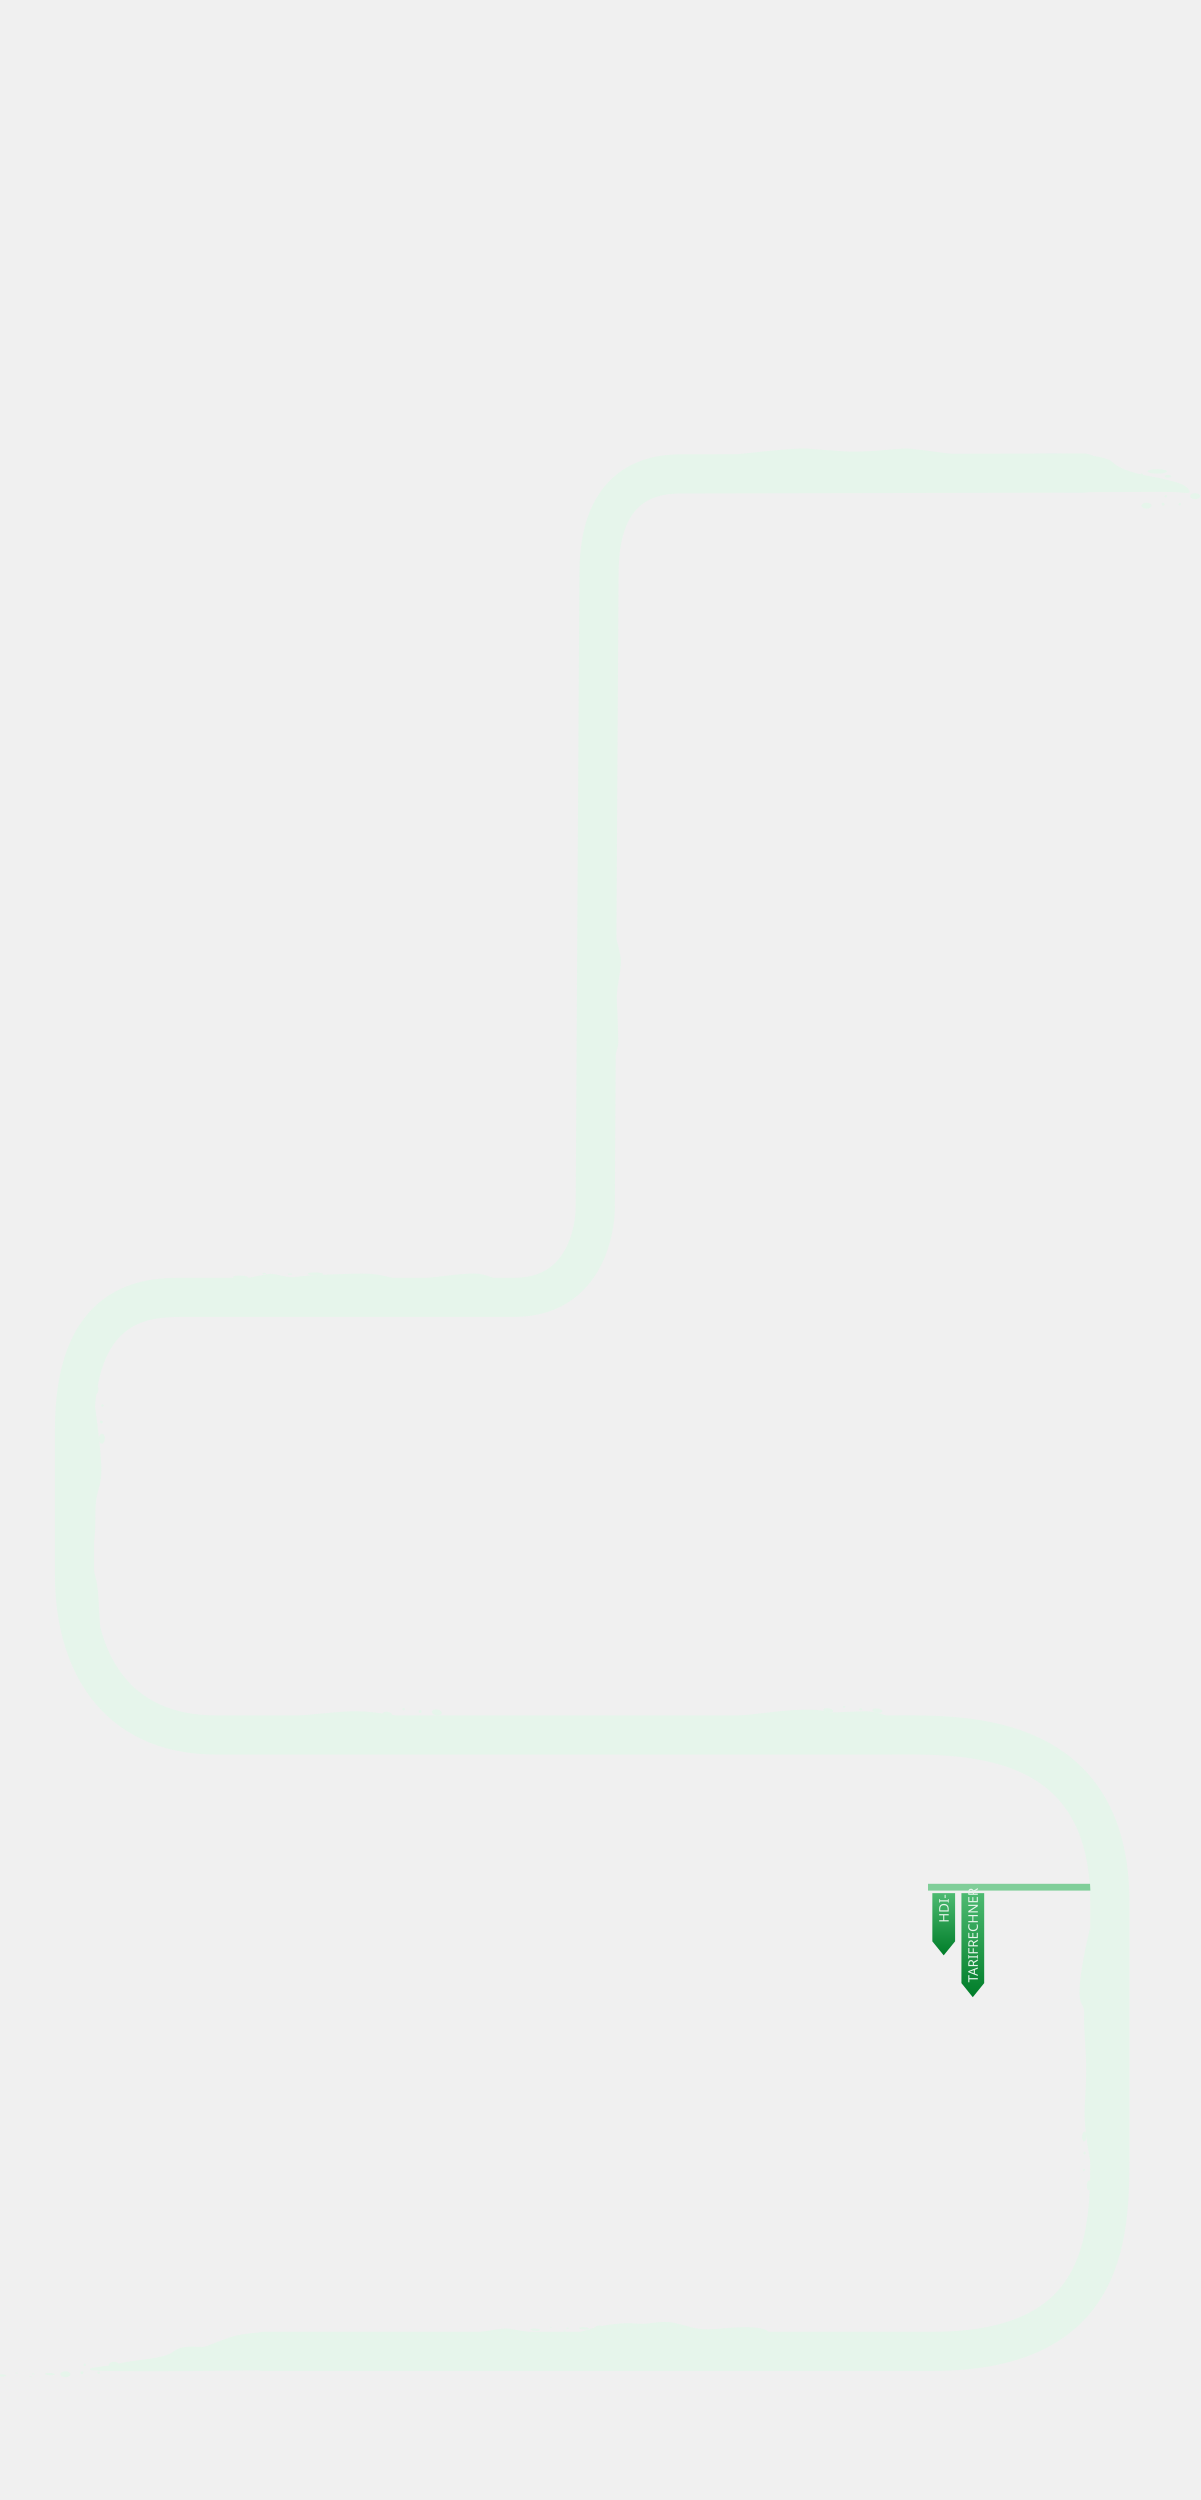
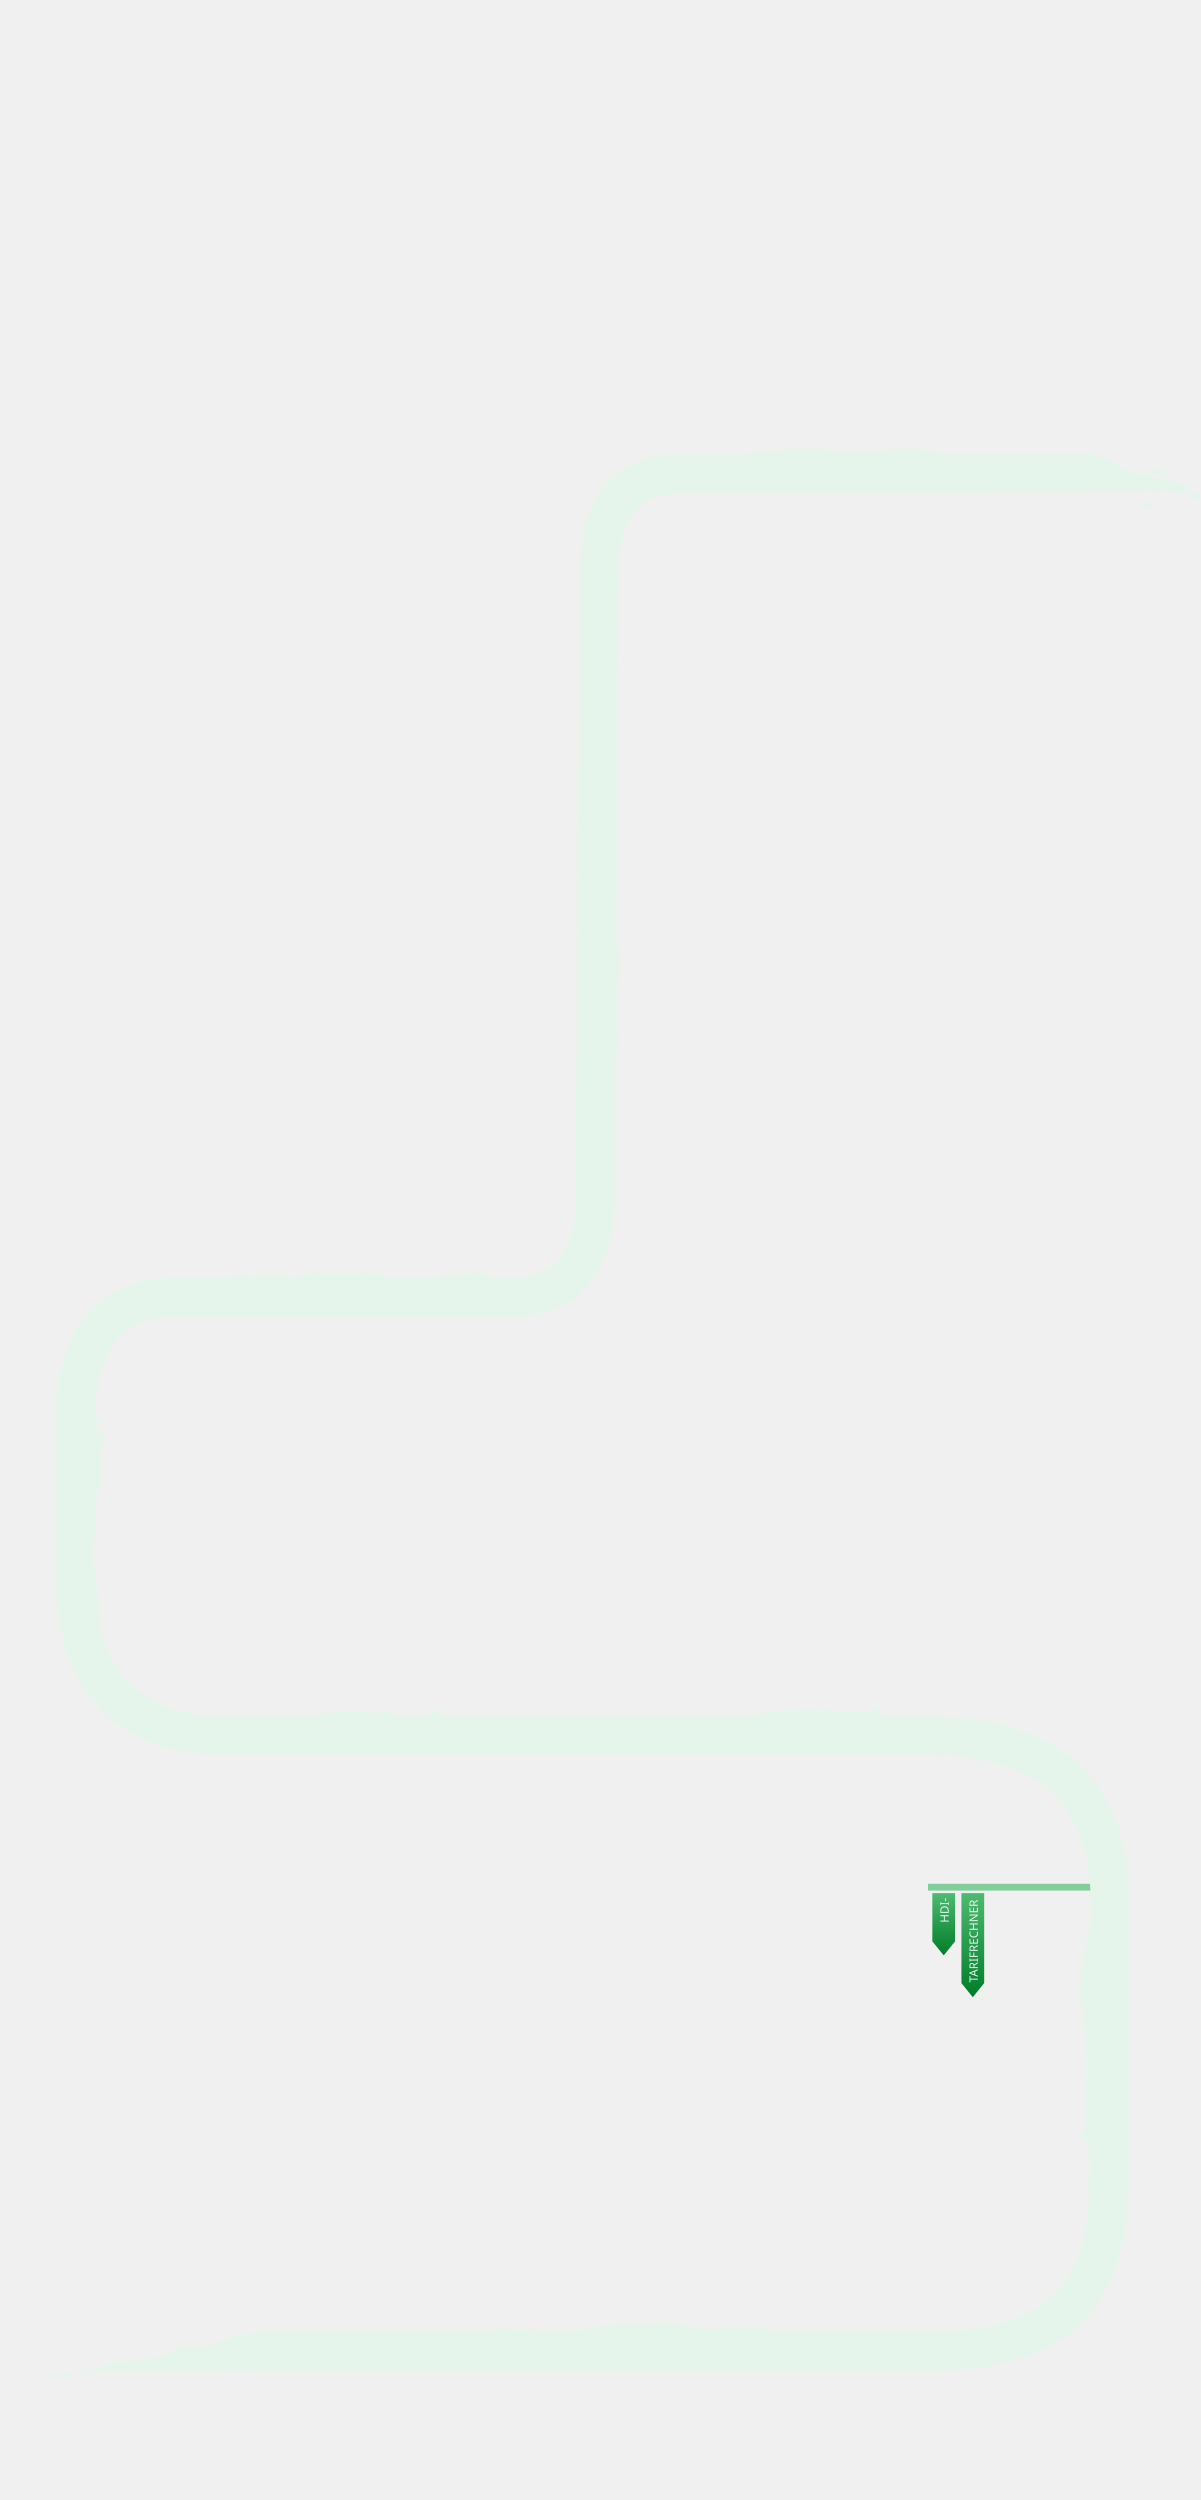
<svg xmlns="http://www.w3.org/2000/svg" version="1.1" x="0px" y="0px" viewBox="0 0 1440 2999.7" style="enable-background:new 0 0 1440 2999.7;" xml:space="preserve">
  <style type="text/css">
	.st0{display:none;}
	.st1{fill:#E6F5EB;}
	.st2{fill:none;stroke:#E6F5EB;stroke-width:47;stroke-linecap:round;stroke-linejoin:round;stroke-miterlimit:10;}
	.st3{fill:none;stroke:#CCEBD6;stroke-width:47;stroke-linecap:round;stroke-linejoin:round;stroke-miterlimit:10;}
	.st4{display:inline;}
	.st5{display:none;fill:none;stroke:#B3E1C2;stroke-width:7;stroke-miterlimit:10;stroke-dasharray:67;}
	.st6{display:inline;fill:#1F906D;}
	.st7{display:inline;fill:#92C094;}
	.st8{fill:#CCEBD6;}
	.st9{fill:#B3E1C2;}
	.st10{fill:url(#SVGID_19_);}
	.st11{fill:none;stroke:#80CE99;stroke-width:1.5;stroke-linecap:round;stroke-miterlimit:10;}
	.st12{fill:url(#SVGID_20_);}
	.st13{fill:none;stroke:#66C485;stroke-width:1.5;stroke-linecap:round;stroke-miterlimit:10;}
	.st14{display:inline;fill:#80CE99;}
	.st15{display:inline;fill:#009C33;}
	.st16{display:none;fill:none;stroke:#C1D6BC;stroke-width:21;stroke-linecap:round;stroke-linejoin:round;stroke-miterlimit:10;}
	.st17{display:none;fill:#B3E1C2;}
	.st18{display:none;fill:#80CE99;}
	.st19{fill:#99D7AD;}
	.st20{fill:#FFFFFF;}
	.st21{fill:#80CE99;}
	.st22{fill:#66C485;}
	.st23{fill-rule:evenodd;clip-rule:evenodd;fill:#FF9632;}
	.st24{fill-rule:evenodd;clip-rule:evenodd;fill:none;stroke:#009C33;stroke-width:2;stroke-miterlimit:10;}
	.st25{fill-rule:evenodd;clip-rule:evenodd;fill:#FF7200;}
	.st26{fill-rule:evenodd;clip-rule:evenodd;fill:#006B2D;}
	
		.st27{fill-rule:evenodd;clip-rule:evenodd;fill:none;stroke:#FFFFFF;stroke-width:2;stroke-linecap:round;stroke-linejoin:round;stroke-miterlimit:10;}
	.st28{fill-rule:evenodd;clip-rule:evenodd;fill:#009C33;}
	.st29{fill-rule:evenodd;clip-rule:evenodd;fill:#007D29;}
	.st30{fill:#E60018;}
	.st31{fill:#009C33;}
	.st32{fill:url(#SVGID_21_);}
	.st33{fill:url(#SVGID_22_);}
	.st34{fill:none;stroke:#009C33;stroke-width:6;stroke-miterlimit:10;}
	.st35{fill:none;stroke:#80CE99;stroke-width:6;stroke-miterlimit:10;}
	.st36{fill:url(#SVGID_23_);}
	.st37{fill:url(#SVGID_24_);}
	.st38{fill:url(#SVGID_25_);}
	.st39{fill:url(#SVGID_26_);}
	.st40{font-family:'HDI-GerlingSansCond-Bold';}
- 	.st41{font-size:16px;}
+ 	.st41{font-size:14px;}
	.st42{fill:url(#SVGID_27_);}
	.st43{fill:url(#SVGID_28_);}
	.st44{fill:url(#SVGID_29_);}
	.st45{fill:url(#SVGID_30_);}
	.st46{fill:url(#SVGID_31_);}
	.st47{fill:url(#SVGID_32_);}
	.st48{fill:#FF9632;}
	.st49{display:inline;fill:none;stroke:#FF7200;stroke-width:4;stroke-miterlimit:10;}
	.st50{display:inline;fill:#FFFFFF;}
	.st51{display:none;fill:none;stroke:#FF7200;stroke-miterlimit:10;stroke-dasharray:4;}
	.st52{fill:url(#SVGID_33_);}
	.st53{fill:url(#SVGID_34_);}
</style>
  <g id="Ebene_71" class="st0">
</g>
  <g id="Ebene_75">
    <g>
      <ellipse transform="matrix(2.505589e-02 -0.9997 0.9997 2.505589e-02 -1159.106 1868.76)" class="st1" cx="378.5" cy="1528.6" rx="1.9" ry="9.3" />
      <ellipse transform="matrix(2.505589e-02 -0.9997 0.9997 2.505589e-02 -1250.589 1782.444)" class="st1" cx="288.5" cy="1532.4" rx="1.9" ry="9.3" />
      <ellipse transform="matrix(2.505572e-02 -0.9997 0.9997 2.505572e-02 -1189.167 1838.288)" class="st1" cx="347.9" cy="1528.8" rx="0.9" ry="2.8" />
      <ellipse transform="matrix(2.505572e-02 -0.9997 0.9997 2.505572e-02 -1199.139 1837.915)" class="st1" cx="342.7" cy="1533.7" rx="0.8" ry="2.3" />
      <ellipse transform="matrix(2.505572e-02 -0.9997 0.9997 2.505572e-02 -1218.487 1806.677)" class="st1" cx="317" cy="1528" rx="0.8" ry="2.3" />
      <path class="st1" d="M326.9,1525.5c0,0,2.6,0.1,5.9,0.1c3.2,0.1,5.9,0.1,5.9,0.1s-2.6-0.1-5.9-0.1    C329.5,1525.5,326.9,1525.5,326.9,1525.5z" />
    </g>
    <g>
      <ellipse transform="matrix(0.1459 -0.9893 0.9893 0.1459 -1585.162 2273.36)" class="st1" cx="524.1" cy="2054.8" rx="3.6" ry="6" />
      <ellipse transform="matrix(0.1459 -0.9893 0.9893 0.1459 -1638.605 2217.031)" class="st1" cx="464.7" cy="2057.5" rx="3.6" ry="6" />
      <circle class="st1" cx="504.1" cy="2053.6" r="1.8" />
      <circle class="st1" cx="499.5" cy="2062.7" r="1.5" />
      <circle class="st1" cx="484.3" cy="2050.7" r="1.5" />
      <path class="st1" d="M491.4,2046.3c0,0,1.7,0.2,3.8,0.6c2.1,0.3,3.8,0.6,3.8,0.6s-1.7-0.2-3.8-0.6    C493.1,2046.5,491.4,2046.3,491.4,2046.3z" />
    </g>
    <g>
      <ellipse transform="matrix(6.356800e-02 -0.998 0.998 6.356800e-02 -1608.414 1738.472)" class="st1" cx="122.2" cy="1726.3" rx="6" ry="3.6" />
      <ellipse transform="matrix(6.356800e-02 -0.998 0.998 6.356800e-02 -1556.822 1675.632)" class="st1" cx="114.5" cy="1667.4" rx="6" ry="3.6" />
      <circle class="st1" cx="121.6" cy="1706.3" r="1.8" />
      <circle class="st1" cx="112.2" cy="1702.5" r="1.5" />
      <circle class="st1" cx="122.9" cy="1686.4" r="1.5" />
      <path class="st1" d="M127.9,1693c0,0-0.1,1.7-0.2,3.8c-0.1,2.1-0.2,3.8-0.2,3.8s0.1-1.7,0.2-3.8    C127.8,1694.7,127.9,1693,127.9,1693z" />
    </g>
    <g>
      <ellipse transform="matrix(0.1459 -0.9893 0.9893 0.1459 -1131.56 2794.529)" class="st1" cx="1052.7" cy="2052.6" rx="2.6" ry="6" />
      <ellipse transform="matrix(0.1459 -0.9893 0.9893 0.1459 -1181.567 2736.018)" class="st1" cx="993.8" cy="2052.3" rx="2.6" ry="6" />
      <ellipse transform="matrix(0.1459 -0.9893 0.9893 0.1459 -1146.926 2773.515)" class="st1" cx="1032.9" cy="2051" rx="1.3" ry="1.8" />
      <ellipse transform="matrix(0.1459 -0.9893 0.9893 0.1459 -1156.943 2774.801)" class="st1" cx="1028.6" cy="2057.5" rx="1.1" ry="1.5" />
      <ellipse transform="matrix(0.1459 -0.9893 0.9893 0.1459 -1160.959 2751.415)" class="st1" cx="1013" cy="2048.1" rx="1.1" ry="1.5" />
      <path class="st1" d="M1019.9,2045.1c0,0,1.7,0.2,3.8,0.6c2.1,0.3,3.8,0.6,3.8,0.6s-1.7-0.2-3.8-0.6    C1021.6,2045.4,1019.9,2045.1,1019.9,2045.1z" />
    </g>
    <g>
      <ellipse transform="matrix(4.547499e-02 -0.999 0.999 4.547499e-02 -1319.176 3746.644)" class="st1" cx="1301" cy="2563.6" rx="6" ry="2.6" />
      <ellipse transform="matrix(4.547499e-02 -0.999 0.999 4.547499e-02 -1372.349 3808.238)" class="st1" cx="1306.6" cy="2622.2" rx="6" ry="2.6" />
      <ellipse transform="matrix(4.547449e-02 -0.999 0.999 4.547449e-02 -1338.687 3766.057)" class="st1" cx="1301.4" cy="2583.5" rx="1.8" ry="1.3" />
      <ellipse transform="matrix(4.547449e-02 -0.999 0.999 4.547449e-02 -1335.745 3776.319)" class="st1" cx="1308.2" cy="2587.1" rx="1.5" ry="1.1" />
      <ellipse transform="matrix(4.547449e-02 -0.999 0.999 4.547449e-02 -1359.545 3784.246)" class="st1" cx="1300.4" cy="2603.5" rx="1.5" ry="1.1" />
      <path class="st1" d="M1296.8,2597c0,0,0.1-1.7,0.2-3.8s0.2-3.8,0.2-3.8s-0.1,1.7-0.2,3.8S1296.8,2597,1296.8,2597z" />
    </g>
    <path class="st1" d="M278.8,2066.1c6.3,1.9,103.4-11.4,142.7-12.7c39.3-1.3,88.8,14,108.5,16.5S278.8,2066.1,278.8,2066.1z" />
    <path class="st1" d="M845.3,2061.9c2.5,1.6,66-6.1,90.1-8.6c24.1-2.5,46.3-2.6,53.9,0c7.6,2.6,20.3,0.6,48.2,0   c27.9-0.6,53.6,22.3,53.6,22.3l-222.6,7.6L845.3,2061.9z" />
    <path class="st1" d="M734.4,1109.9c0,0,10.7,32.4,10.7,43.8s-6.1,35.5-5,48.2c1.2,12.7,1.2,34.9,1.8,47.6   c0.6,12.7-15.2,41.2-15.2,41.2L734.4,1109.9z" />
    <path class="st1" d="M885.9,544.9c0,0,69.1-7.9,82.5-6.7c13.3,1.3,19,1.4,43.1,3.3c24.1,1.8,62.8-2.9,74.2-3.4   c11.4-0.5,105.3,14.1,125,16s-302.6,14-302.6,14L885.9,544.9z" />
    <path class="st1" d="M287.1,1536c0,0,31.4-7.6,38.1-7.6c6.7,0,20.9,5.7,29.5,3.8c8.6-1.9,69.5-4.8,88.5-3.8c19,1,29.1,6.7,41.2,7.6   s65.4-8.9,87.3-7.8c21.9,1.1,48.5,22.1,48.5,22.1l-256,7.8L287.1,1536z" />
    <path class="st1" d="M551.6,2802.3c0,0,42.8-7.6,56.1-8.6c0,0,34.3,5.7,52.3,8.6c18.1,2.9,37.5-4.8,50.6-8.6s36.9-7.6,53.1-5.7   c16.2,1.9,27.6-4.8,46.6-0.5c19,4.3,25.7,8.7,47.6,7c21.9-1.7,43.8-4,58,0c14.3,4,12.4,22.1,12.4,22.1l-371.1,5.3L551.6,2802.3z" />
  </g>
  <g id="Background" class="st0">
</g>
  <g id="Straße">
    <path id="Straße_4_" class="st2" d="M1300.1,567.6c0,0-459.4,1-472.7,1c-24.7,0-108.7-6.1-108.7,119.5l-4.5,763.7   c0,0-0.4,104.9-97.5,104.9s-372.2,0-402.4,0c-47.2,0-124.9,11.5-124.9,158.4c0,0,0,146.6,0,174.6c0,99.9,45.9,192.1,170.2,192.1   c78.7,0,775.8,0,803.1,0c83.1,0,269-11.4,269,200.5c0,152.2,0,259.6,0,293.1c0,100.2,3.8,246-213.2,246c-170.8,0-801.4,0-801.4,0" />
    <g id="Straßenstreifen" class="st0">
      <g id="Ebene_72" class="st4">
		</g>
      <g id="Ebene_73" class="st4">
		</g>
    </g>
    <path class="st1" d="M1236.4,544.9c0,0,85-3.8,98.3,9.5c13.3,13.3,50.7,17.8,56.2,19.1c5.5,1.3,20.7,4.6,27.7,7.8   c7,3.2,13.8,11.5,3.7,10.2c-10.1-1.3-21-1.3-31.1-1.3s-114.2,0.5-114.2,0.5L1236.4,544.9z" />
    <ellipse class="st1" cx="1375.7" cy="606.7" rx="6" ry="3.6" />
    <ellipse class="st1" cx="1388.6" cy="565.6" rx="11.7" ry="2.7" />
    <ellipse class="st1" cx="1434" cy="595.3" rx="6" ry="3.6" />
    <circle class="st1" cx="1395.5" cy="604.9" r="1.8" />
    <circle class="st1" cx="1369.8" cy="569.9" r="1.8" />
    <circle class="st1" cx="1398.8" cy="595.3" r="1.5" />
    <circle class="st1" cx="1415.6" cy="604.9" r="1.5" />
    <ellipse class="st1" cx="1401.4" cy="571.5" rx="4.1" ry="1.6" />
    <path class="st1" d="M1307.7,2314.2c0,0-17.9,72.4-10.8,88c7.1,15.6,2.1,3.3,4.6,40.1c2.5,36.8,2.2,49,0,85.8   s16.6,111.4,16.6,111.4v-293.1L1307.7,2314.2z" />
    <path class="st1" d="M107.2,1639.3c0,0,16.2,105.5,14.3,129.4c-1.9,23.9-7.5,17.9-7.1,55c0.4,37.1-8.5,38.1-1.5,62   c7.1,23.9,4,34.3,8.8,83.7c3.2,33-22.3,38.3-22.3,38.3L107.2,1639.3z" />
  </g>
  <g id="Haus_Wasser">
    <g id="Pflanzen">
	</g>
    <g id="Haus">
      <g id="Ebene_10">
		</g>
      <g id="Dach">
		</g>
      <g id="Ebene_6">
		</g>
      <g id="Holzstreben" class="st0">
		</g>
      <g id="Runde_Fenster">
		</g>
    </g>
    <g id="Mann">
      <g id="Ebene_21">
		</g>
      <g id="Ebene_22">
		</g>
      <g id="Ebene_19">
		</g>
      <g id="Ebene_20">
		</g>
    </g>
    <g id="Frau">
      <g id="Ebene_31">
		</g>
      <g id="Ebene_30">
		</g>
      <g id="Ebene_27">
		</g>
      <g id="Ebene_25">
		</g>
      <g id="Ebene_26">
		</g>
      <g id="Ebene_29">
		</g>
      <g id="Ebene_28">
		</g>
      <g id="Ebene_24">
		</g>
    </g>
    <g id="Ballon">
	</g>
    <g id="Mädchen">
      <g id="Ebene_33">
		</g>
      <g id="Ebene_34">
		</g>
    </g>
    <g id="Ebene_37">
	</g>
    <g id="Wolken">
	</g>
    <g id="Wasserhahn_1_">
      <g id="Wasserhahn">
		</g>
    </g>
  </g>
  <g id="Haus_Feuer">
    <g id="Ebene_49" class="st0">
	</g>
    <g id="Wolken_1_">
	</g>
    <g id="Windmühle">
	</g>
    <g id="Ebene_48">
	</g>
    <g id="Ebene_52">
	</g>
    <g id="Ebene_41">
	</g>
    <g id="Ebene_43">
	</g>
    <g id="Ebene_47">
	</g>
    <g id="Fenster">
	</g>
    <g id="Ebene_45">
	</g>
    <g id="Ebene_44">
	</g>
    <g id="Kerze">
	</g>
  </g>
  <g id="Haus_Sturm">
    <g id="Wolken_2_">
	</g>
    <g id="Hinterhaus">
      <g id="Ebene_63">
		</g>
    </g>
    <g id="Wirbelwind">
      <g id="Ebene_70">
		</g>
    </g>
    <g id="Geländer">
	</g>
    <g id="Ebene_55">
	</g>
    <g id="Ebene_56">
	</g>
    <g id="Fenster_1_">
	</g>
    <g id="Ebene_65" class="st0">
	</g>
  </g>
  <g id="Haus_Final">
    <g id="Haus_mitte">
	</g>
    <g id="Ebene_59">
	</g>
    <g id="Nebengebäude">
	</g>
    <g id="Tür">
	</g>
    <g id="Fenster_2_">
	</g>
    <g id="Vorderdach">
	</g>
    <g id="Leisten">
	</g>
  </g>
  <g id="Platzhalter_Inhalte_Website">
    <path class="st1" d="M322,2798.5c0,0-26-0.6-46.9,6.3c-20.9,7-27.3,11.3-32.4,11.4c-5.1,0.1-24.1-3.3-34.9,5.6s-48.2,9.6-64.7,14.1   s-38.1,3.8-34.9,7.6c3.2,3.8,258.8,0,258.8,0L322,2798.5z" />
    <g>
      <g>
        <ellipse transform="matrix(4.547425e-02 -0.999 0.999 4.547425e-02 -2788.528 2778.808)" class="st1" cx="59.8" cy="2848.6" rx="1.4" ry="6" />
        <ellipse transform="matrix(4.547425e-02 -0.999 0.999 4.547425e-02 -2845.982 2722.026)" class="st1" cx="1.4" cy="2850.3" rx="1.4" ry="6" />
        <ellipse transform="matrix(4.547390e-02 -0.999 0.999 4.547390e-02 -2807.287 2758.73)" class="st1" cx="39.9" cy="2848.4" rx="0.7" ry="1.8" />
        <ellipse transform="matrix(4.547390e-02 -0.999 0.999 4.547390e-02 -2814.062 2758.629)" class="st1" cx="36.5" cy="2851.9" rx="0.6" ry="1.5" />
        <ellipse transform="matrix(4.547390e-02 -0.999 0.999 4.547390e-02 -2825.477 2737.871)" class="st1" cx="19.9" cy="2847.4" rx="0.6" ry="1.5" />
        <path class="st1" d="M26.4,2845.7c0,0,1.7,0.1,3.8,0.2c2.1,0.1,3.8,0.2,3.8,0.2s-1.7-0.1-3.8-0.2     C28.1,2845.8,26.4,2845.7,26.4,2845.7z" />
      </g>
      <ellipse class="st1" cx="78.4" cy="2848.8" rx="6" ry="3.6" />
    </g>
    <g>
      <g>
        <ellipse transform="matrix(4.547425e-02 -0.999 0.999 4.547425e-02 -2122.052 3366.557)" class="st1" cx="700.6" cy="2793.7" rx="1.4" ry="6" />
        <ellipse transform="matrix(4.547425e-02 -0.999 0.999 4.547425e-02 -2179.506 3309.775)" class="st1" cx="642.2" cy="2795.4" rx="1.4" ry="6" />
        <ellipse transform="matrix(4.547390e-02 -0.999 0.999 4.547390e-02 -2140.811 3346.479)" class="st1" cx="680.7" cy="2793.5" rx="0.7" ry="1.8" />
        <ellipse transform="matrix(4.547390e-02 -0.999 0.999 4.547390e-02 -2147.587 3346.379)" class="st1" cx="677.3" cy="2797" rx="0.6" ry="1.5" />
        <ellipse transform="matrix(4.547390e-02 -0.999 0.999 4.547390e-02 -2159.001 3325.621)" class="st1" cx="660.7" cy="2792.6" rx="0.6" ry="1.5" />
        <path class="st1" d="M667.2,2790.8c0,0,1.7,0.1,3.8,0.2c2.1,0.1,3.8,0.2,3.8,0.2s-1.7-0.1-3.8-0.2     C668.9,2790.9,667.2,2790.8,667.2,2790.8z" />
      </g>
      <ellipse class="st1" cx="719.2" cy="2793.9" rx="6" ry="3.6" />
    </g>
    <ellipse class="st1" cx="136.7" cy="2837.4" rx="6" ry="3.6" />
    <circle class="st1" cx="98.3" cy="2847" r="1.8" />
    <circle class="st1" cx="101.6" cy="2837.4" r="1.5" />
    <circle class="st1" cx="118.3" cy="2847" r="1.5" />
  </g>
  <g id="Wegpfeile">
    <g id="Ebene_61">
	</g>
    <g>
      <polygon class="st21" points="1308.3,2268.5 1307.9,2260.3 1113.5,2260.3 1113.5,2268.5   " />
      <linearGradient id="SVGID_2_" gradientUnits="userSpaceOnUse" x1="-2665.368" y1="10073.554" x2="-2540.471" y2="10073.554" gradientTransform="matrix(-4.489700e-11 1 1 4.489700e-11 -8906.325 4936.856)">
        <stop offset="1.685657e-05" style="stop-color:#4DBA71" />
        <stop offset="0.999" style="stop-color:#007D29" />
      </linearGradient>
      <polygon style="fill:url(#SVGID_2_);" points="1180.9,2379.5 1180.9,2271.5 1153.6,2271.5 1153.6,2379.5 1167.2,2396.4   " />
      <linearGradient id="SVGID_4_" gradientUnits="userSpaceOnUse" x1="-2665.368" y1="10038.675" x2="-2590.628" y2="10038.675" gradientTransform="matrix(-4.489700e-11 1 1 4.489700e-11 -8906.325 4936.856)">
        <stop offset="1.685657e-05" style="stop-color:#4DBA71" />
        <stop offset="0.999" style="stop-color:#007D29" />
      </linearGradient>
      <polygon style="fill:url(#SVGID_4_);" points="1146,2329.4 1146,2271.5 1118.7,2271.5 1118.7,2329.4 1132.3,2346.2   " />
      <text transform="matrix(0 -1 1 0 1173.264 2378.668)" class="st1 st40 st41">TARIFRECHNER</text>
      <text transform="matrix(0 -1 1 0 1138.327 2307.018)" class="st1 st40 st41">HDI-</text>
    </g>
  </g>
  <g id="Pricetag">
</g>
  <g id="Ebene_74">
</g>
</svg>
